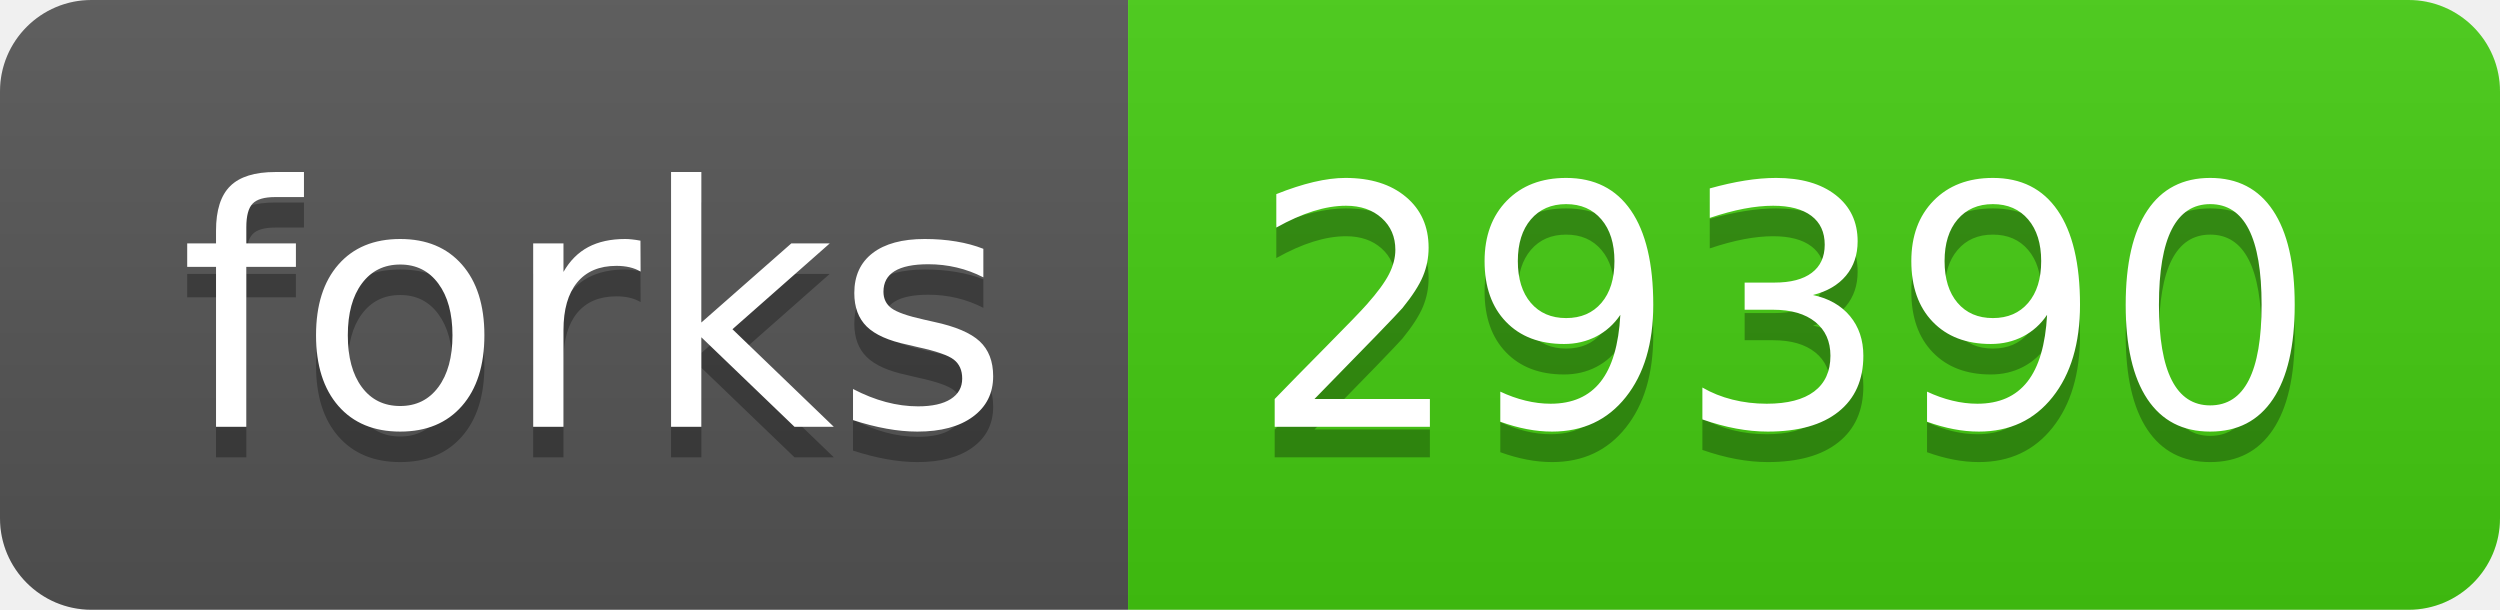
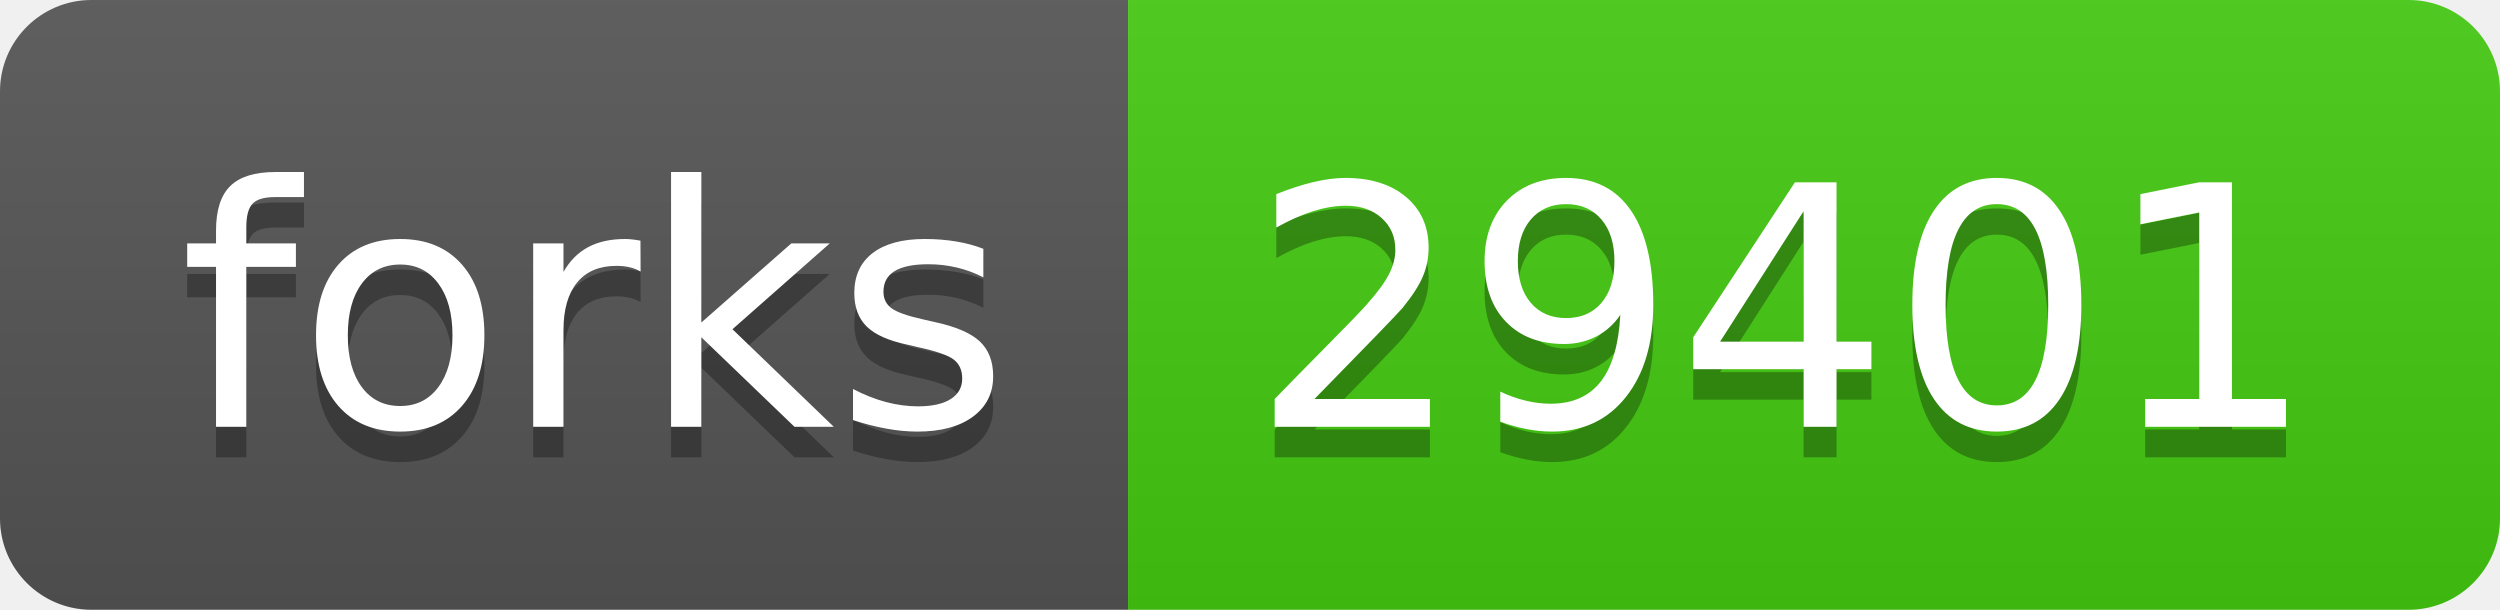
- <svg xmlns="http://www.w3.org/2000/svg" width="82" height="20" role="img" aria-label="forks: 29390">
+ <svg xmlns="http://www.w3.org/2000/svg" width="82" height="20" role="img" aria-label="forks: 29401">
  <linearGradient id="s" x2="0" y2="100%">
    <stop offset="0" stop-color="#bbb" stop-opacity=".1" />
    <stop offset="1" stop-opacity=".1" />
  </linearGradient>
  <clipPath id="r">
    <rect width="82" height="20" rx="3" fill="#fff" />
  </clipPath>
  <g clip-path="url(#r)">
    <rect width="37" height="20" fill="#555" />
    <rect x="37" width="45" height="20" fill="#4c1" />
    <rect width="82" height="20" fill="url(#s)" />
  </g>
  <g fill="#fff" text-anchor="middle" font-family="Verdana,Geneva,DejaVu Sans,sans-serif" text-rendering="geometricPrecision" font-size="110">
    <text aria-hidden="true" x="195" y="150" fill="#010101" fill-opacity=".3" transform="scale(.1)" textLength="270">forks</text>
    <text x="195" y="140" transform="scale(.1)" fill="#fff" textLength="270">forks</text>
-     <text aria-hidden="true" x="585" y="150" fill="#010101" fill-opacity=".3" transform="scale(.1)" textLength="350">29390</text>
-     <text x="585" y="140" transform="scale(.1)" fill="#fff" textLength="350">29390</text>
+     <text aria-hidden="true" x="585" y="150" fill="#010101" fill-opacity=".3" transform="scale(.1)" textLength="350">29401</text>
+     <text x="585" y="140" transform="scale(.1)" fill="#fff" textLength="350">29401</text>
  </g>
</svg>
